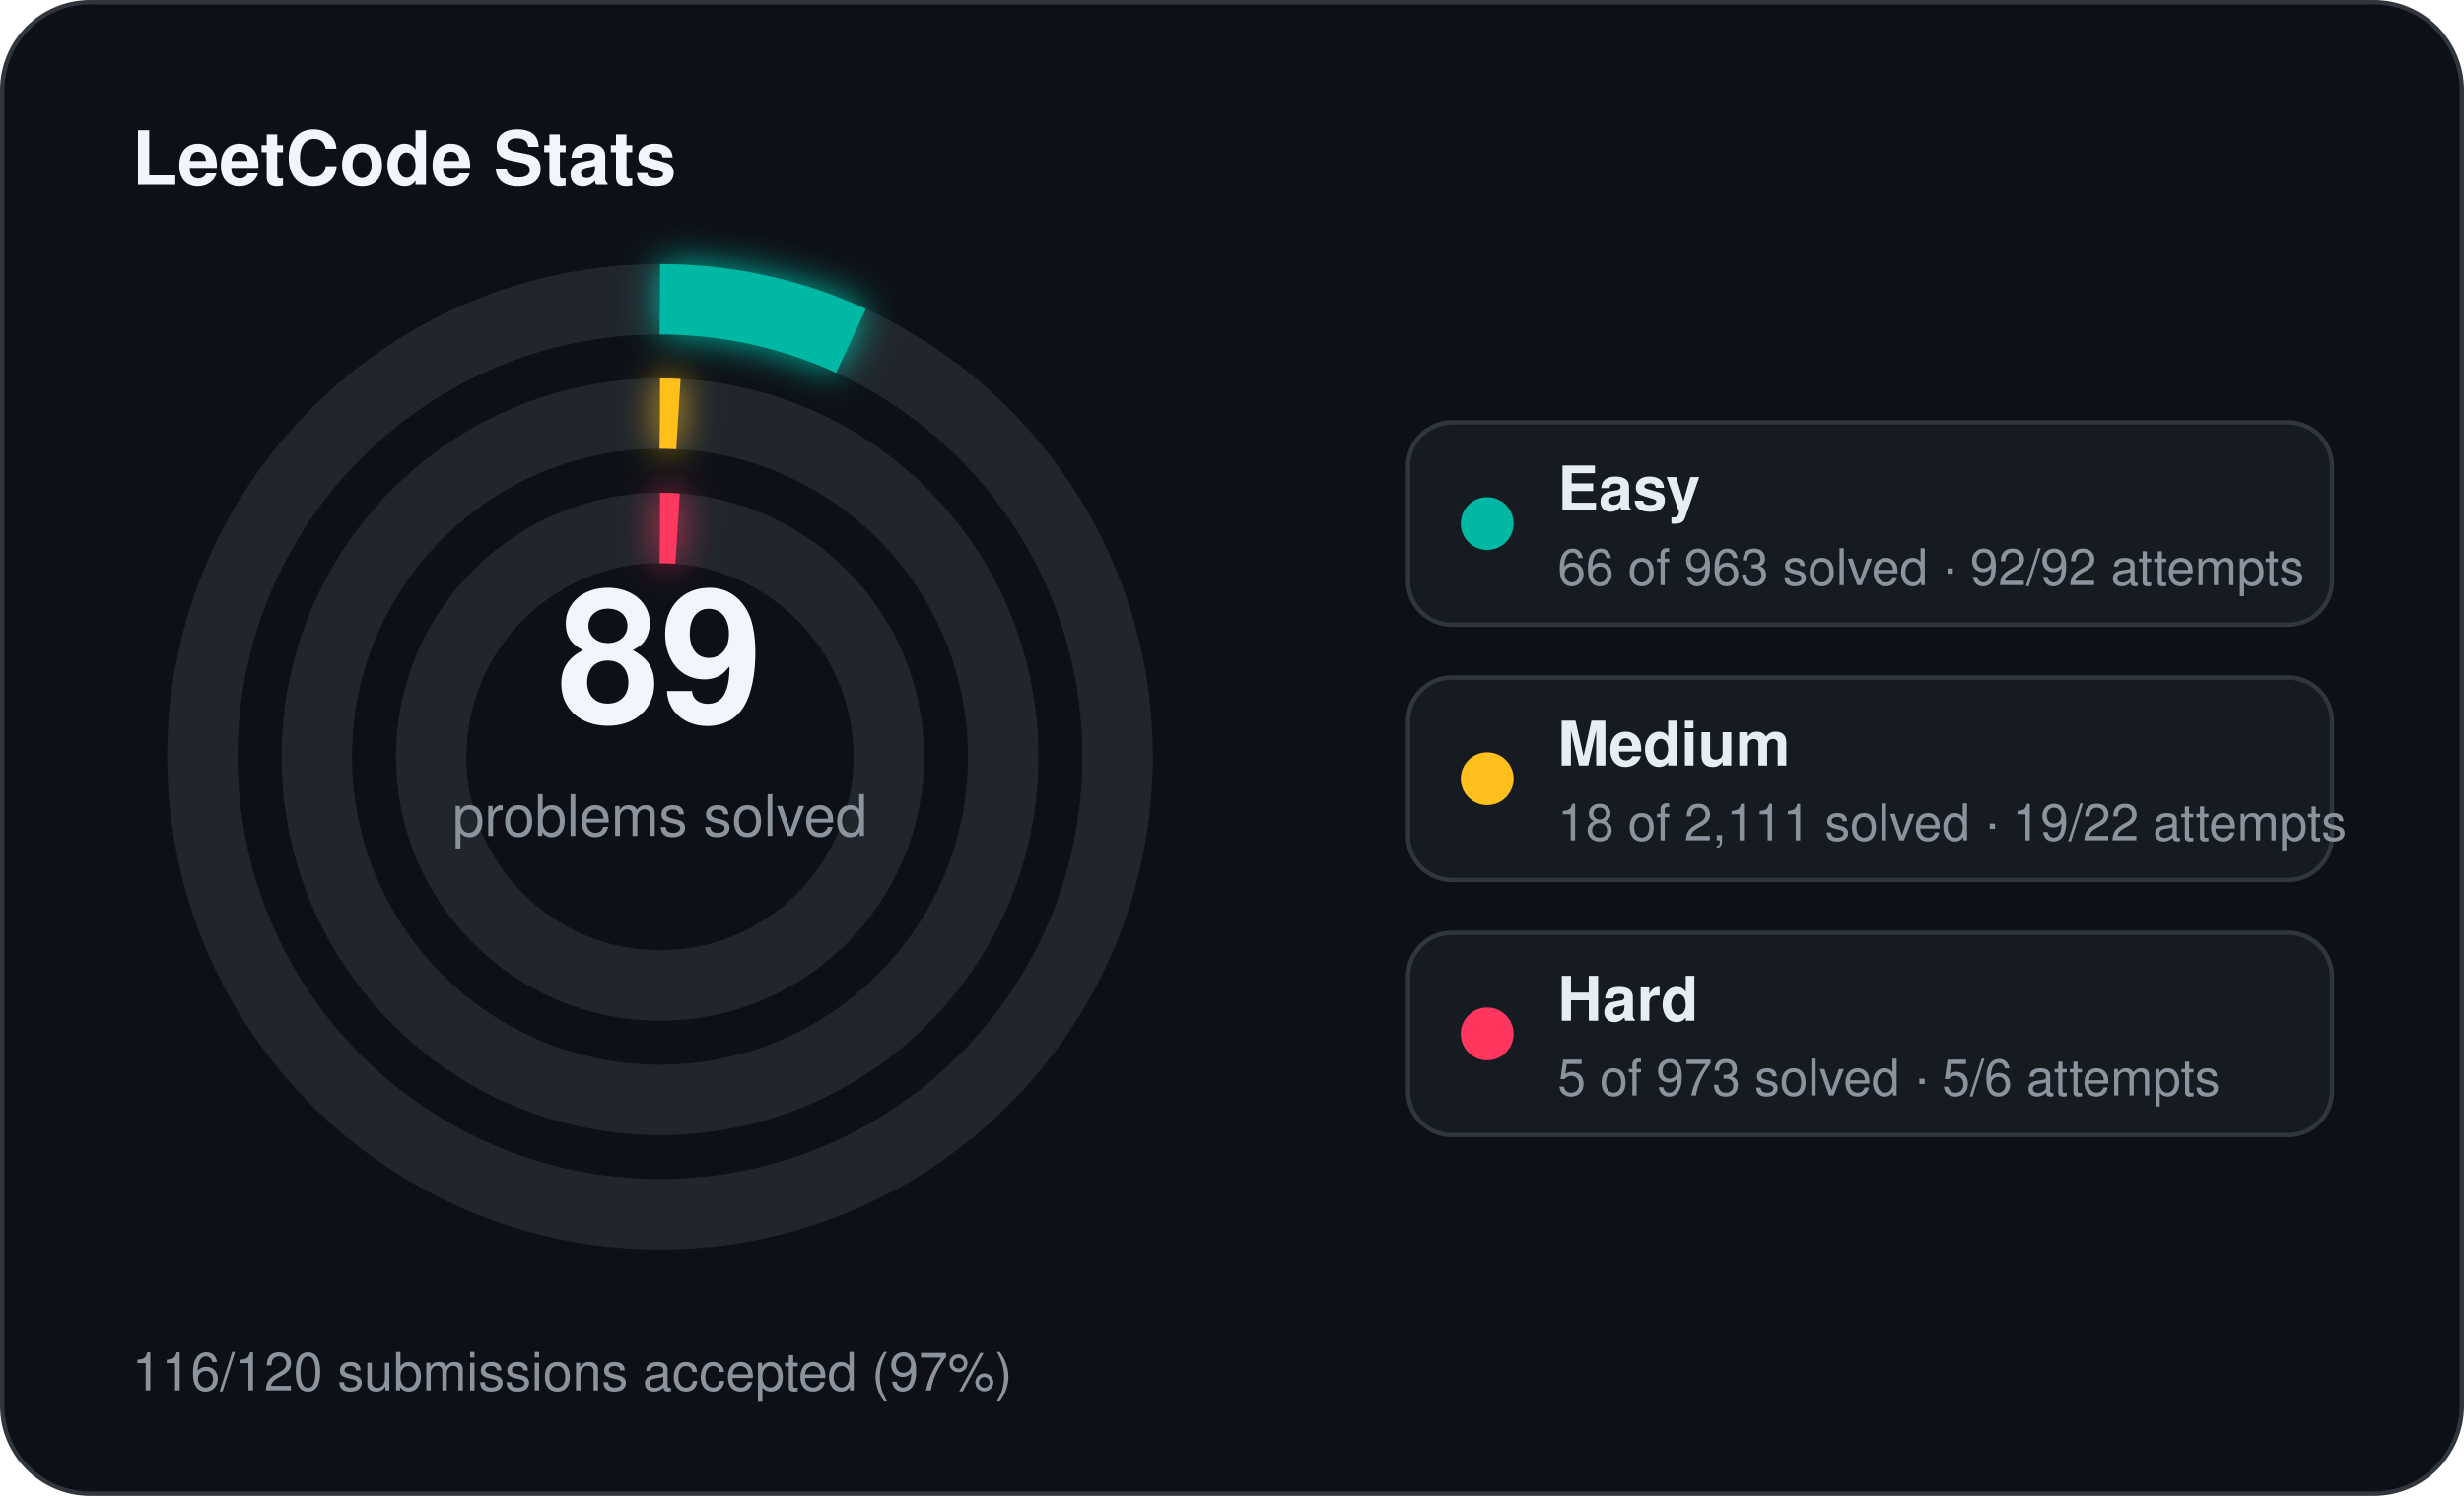
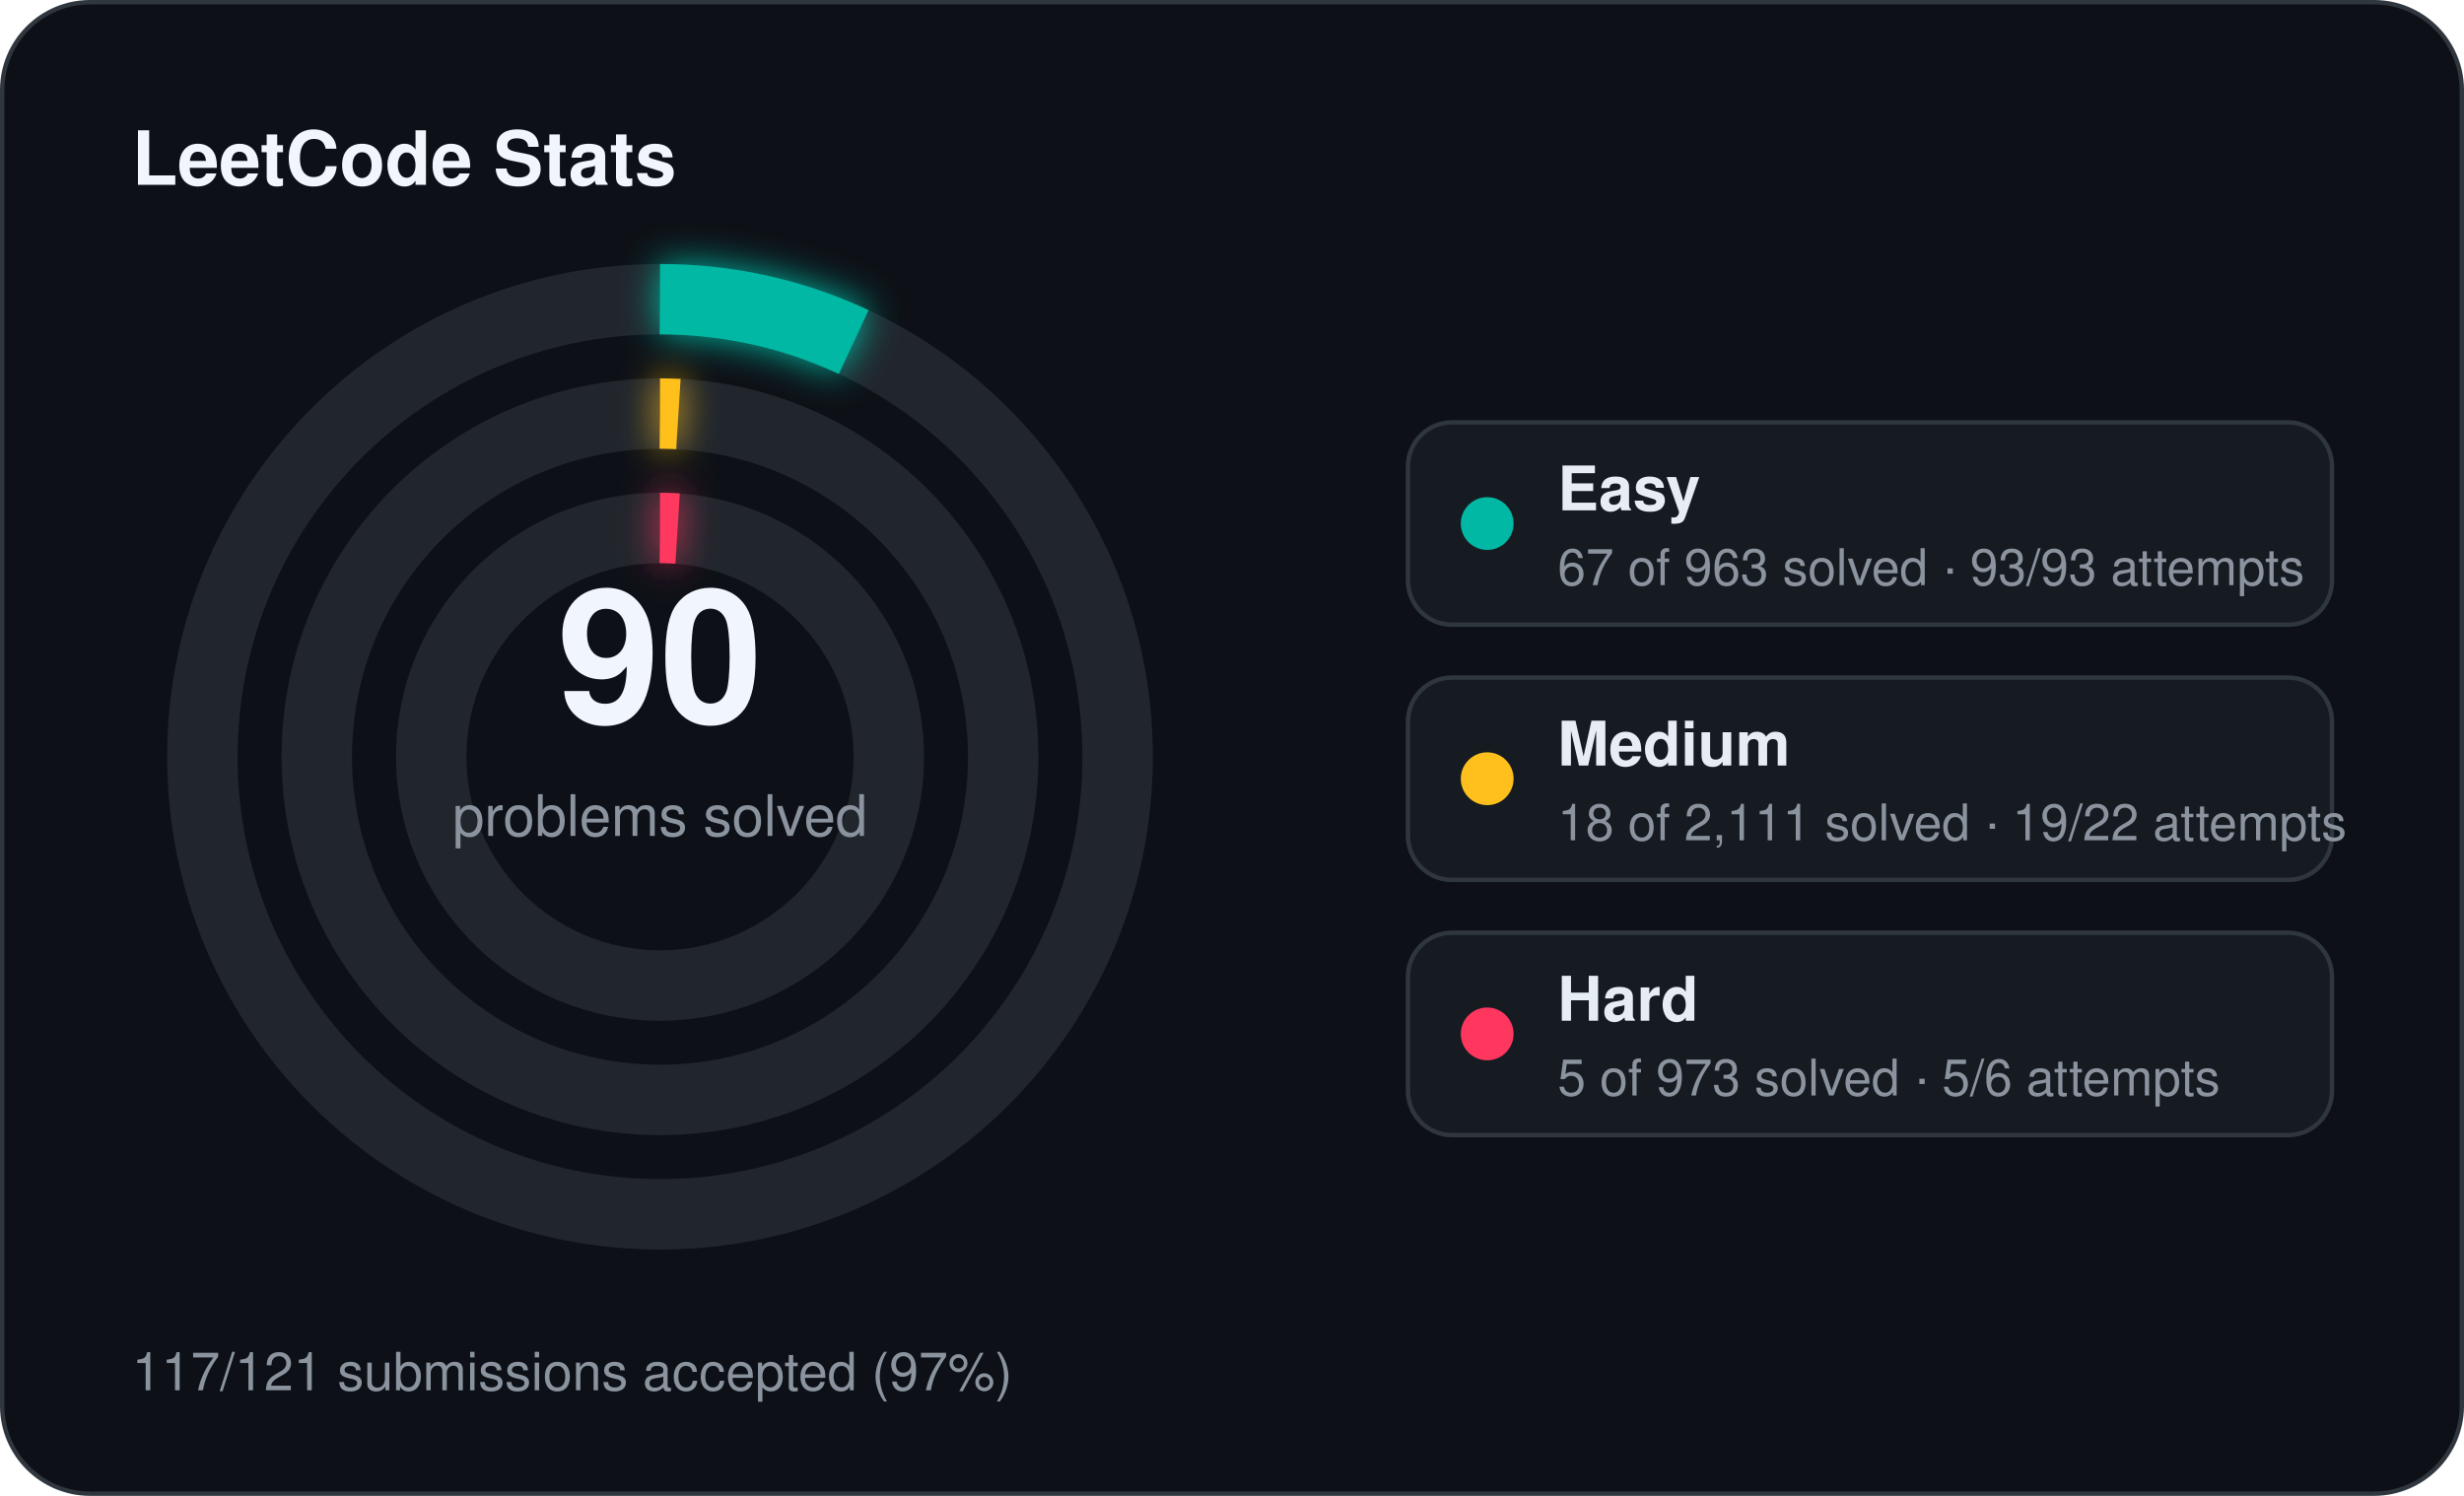
<svg xmlns="http://www.w3.org/2000/svg" width="560" height="340" viewBox="0 0 560 340">
  <defs>
    <filter id="stats-glow" x="-60%" y="-60%" width="220%" height="220%">
      <feGaussianBlur stdDeviation="4" result="blur" />
      <feMerge>
        <feMergeNode in="blur" />
        <feMergeNode in="SourceGraphic" />
      </feMerge>
    </filter>
  </defs>
  <rect x="0.5" y="0.5" width="559" height="339" rx="20" fill="#0d1117" stroke="#30363d" stroke-width="1" />
  <text x="30" y="42" fill="#f0f6fc" font-family="Segoe UI, Helvetica, Arial, sans-serif" font-size="17" font-weight="700">LeetCode Stats</text>
  <circle cx="150" cy="172" r="104" fill="none" stroke="#21262d" stroke-width="16" />
-   <circle cx="150" cy="172" r="104" fill="none" stroke="#00b8a3" stroke-width="16" stroke-linecap="butt" stroke-dasharray="44.78 653.45" transform="rotate(-90 150 172)" filter="url(#stats-glow)" />
+   <circle cx="150" cy="172" r="104" fill="none" stroke="#00b8a3" stroke-width="16" stroke-linecap="butt" stroke-dasharray="45.46 653.45" transform="rotate(-90 150 172)" filter="url(#stats-glow)" />
  <circle cx="150" cy="172" r="78" fill="none" stroke="#21262d" stroke-width="16" />
  <circle cx="150" cy="172" r="78" fill="none" stroke="#ffc01e" stroke-width="16" stroke-linecap="butt" stroke-dasharray="4.18 490.09" transform="rotate(-90 150 172)" filter="url(#stats-glow)" />
  <circle cx="150" cy="172" r="52" fill="none" stroke="#21262d" stroke-width="16" />
  <circle cx="150" cy="172" r="52" fill="none" stroke="#ff375f" stroke-width="16" stroke-linecap="butt" stroke-dasharray="4.00 326.73" transform="rotate(-90 150 172)" filter="url(#stats-glow)" />
-   <text x="150" y="164" text-anchor="middle" fill="#f0f6fc" font-family="Segoe UI, Helvetica, Arial, sans-serif" font-size="42" font-weight="700">89</text>
+   <text x="150" y="164" text-anchor="middle" fill="#f0f6fc" font-family="Segoe UI, Helvetica, Arial, sans-serif" font-size="42" font-weight="700">90</text>
  <text x="150" y="190" text-anchor="middle" fill="#8b949e" font-family="Segoe UI, Helvetica, Arial, sans-serif" font-size="13">problems solved</text>
  <rect x="320" y="96" width="210" height="46" rx="10" fill="#161b22" stroke="#30363d" stroke-width="1" />
  <circle cx="338" cy="119" r="6" fill="#00b8a3" />
  <text x="354" y="116" fill="#e6edf3" font-family="Segoe UI, Helvetica, Arial, sans-serif" font-size="14" font-weight="600">Easy</text>
-   <text x="354" y="133" fill="#8b949e" font-family="Segoe UI, Helvetica, Arial, sans-serif" font-size="11.5">66 of 963 solved · 92/92 attempts</text>
+   <text x="354" y="133" fill="#8b949e" font-family="Segoe UI, Helvetica, Arial, sans-serif" font-size="11.5">67 of 963 solved · 93/93 attempts</text>
  <rect x="320" y="154" width="210" height="46" rx="10" fill="#161b22" stroke="#30363d" stroke-width="1" />
  <circle cx="338" cy="177" r="6" fill="#ffc01e" />
  <text x="354" y="174" fill="#e6edf3" font-family="Segoe UI, Helvetica, Arial, sans-serif" font-size="14" font-weight="600">Medium</text>
  <text x="354" y="191" fill="#8b949e" font-family="Segoe UI, Helvetica, Arial, sans-serif" font-size="11.5">18 of 2,111 solved · 19/22 attempts</text>
  <rect x="320" y="212" width="210" height="46" rx="10" fill="#161b22" stroke="#30363d" stroke-width="1" />
  <circle cx="338" cy="235" r="6" fill="#ff375f" />
  <text x="354" y="232" fill="#e6edf3" font-family="Segoe UI, Helvetica, Arial, sans-serif" font-size="14" font-weight="600">Hard</text>
  <text x="354" y="249" fill="#8b949e" font-family="Segoe UI, Helvetica, Arial, sans-serif" font-size="11.5">5 of 973 solved · 5/6 attempts</text>
-   <text x="30" y="316" fill="#8b949e" font-family="Segoe UI, Helvetica, Arial, sans-serif" font-size="12">116/120 submissions accepted (97%)</text>
+   <text x="30" y="316" fill="#8b949e" font-family="Segoe UI, Helvetica, Arial, sans-serif" font-size="12">117/121 submissions accepted (97%)</text>
</svg>
